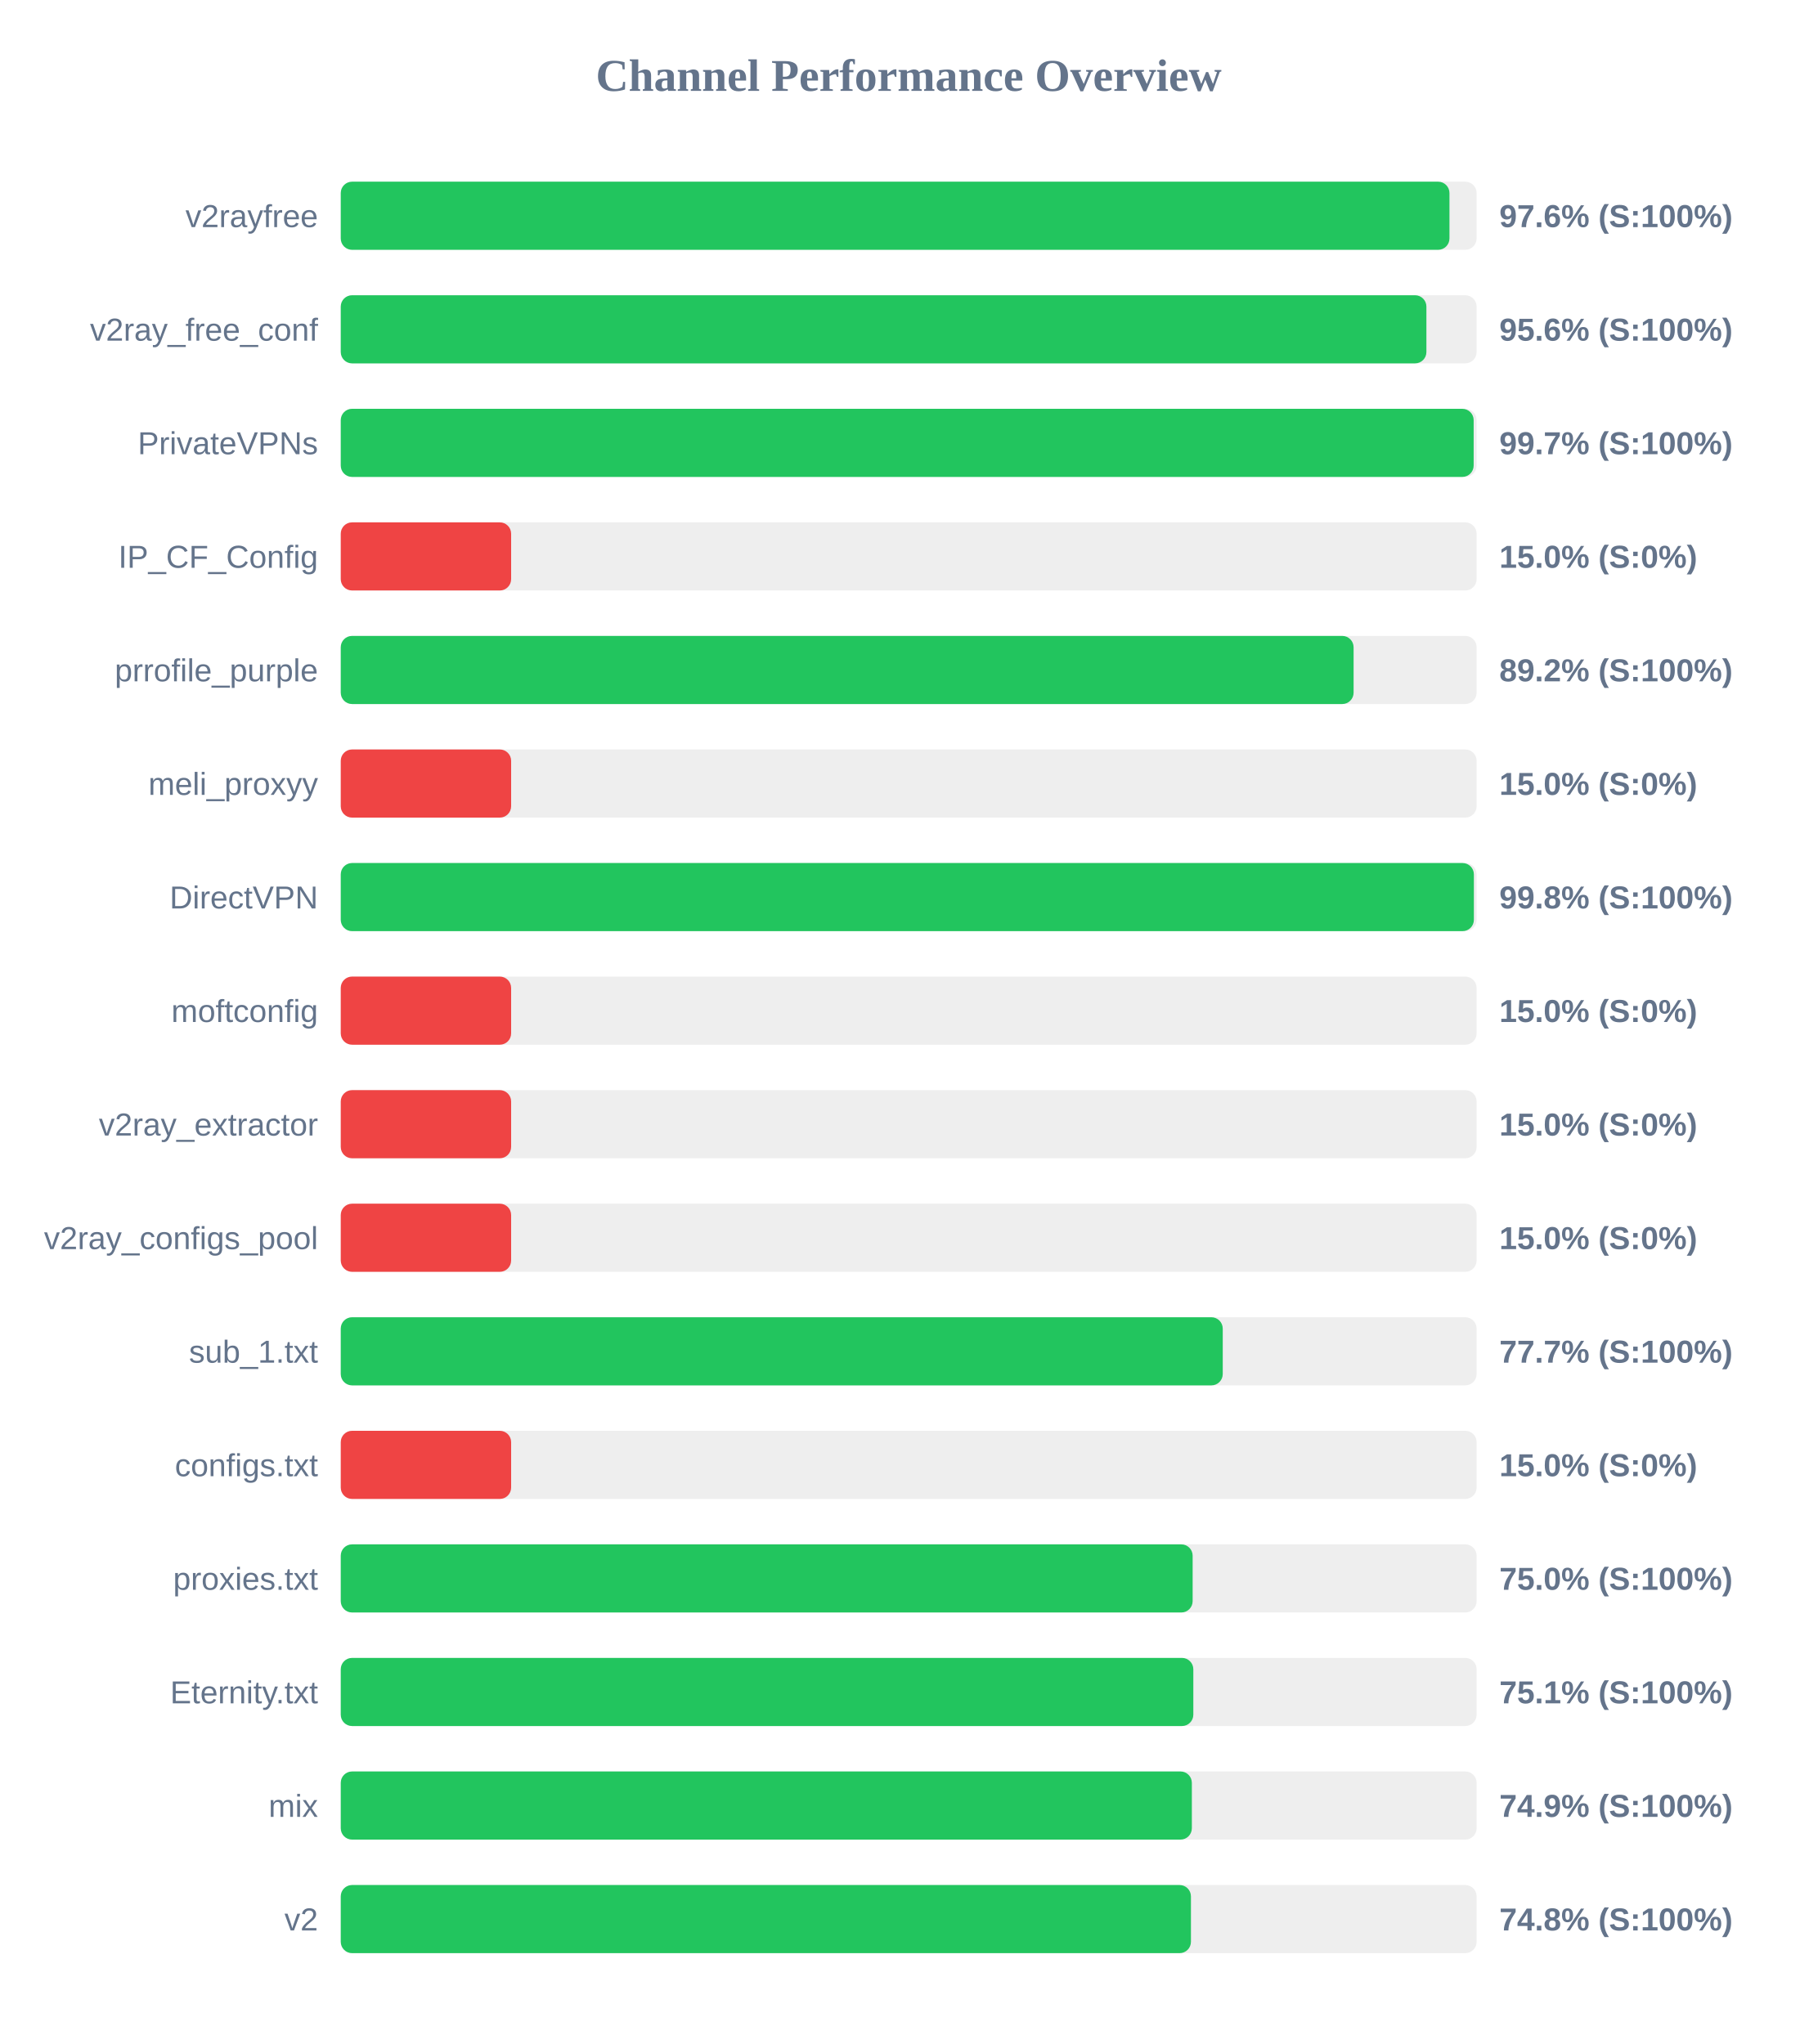
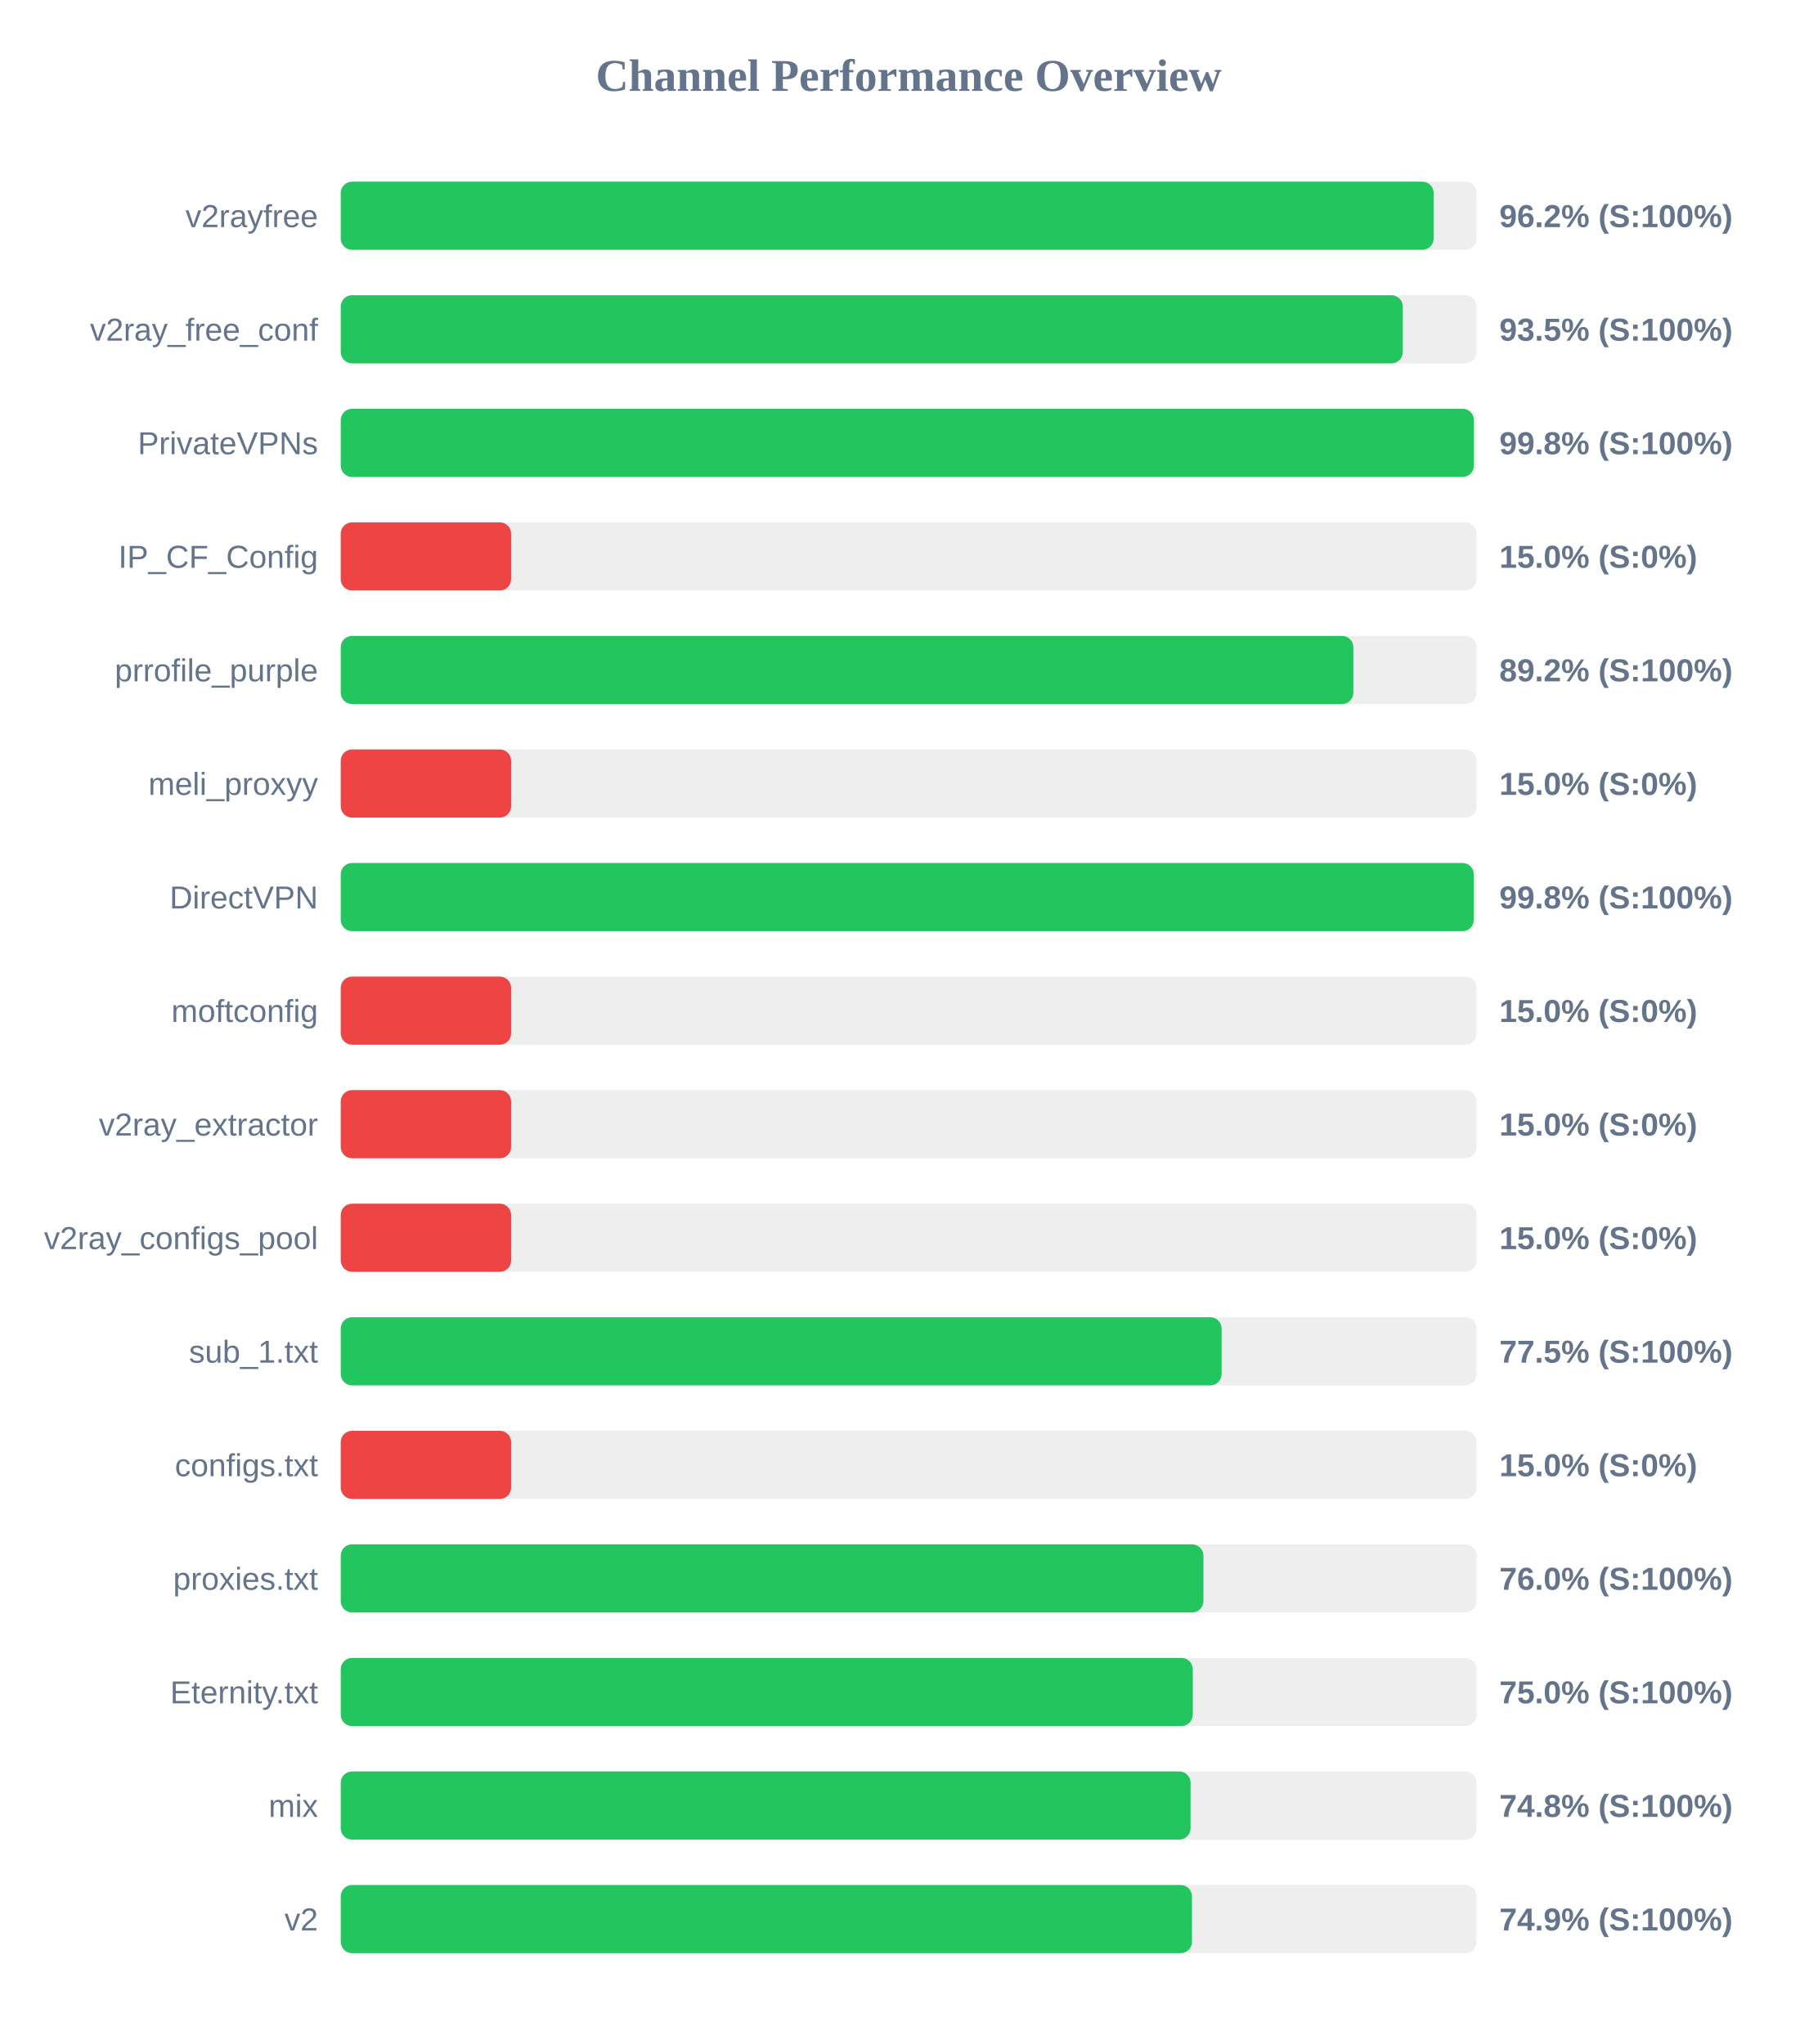
<svg xmlns="http://www.w3.org/2000/svg" width="800" height="900" version="1.1">
  <style>
        .row { font: 14px Arial; fill: #64748b; }
        .score { font: bold 14px Arial; fill: #64748b; }
    </style>
  <text x="400" y="40" text-anchor="middle" font-size="20px" font-weight="bold" fill="#64748b">Channel Performance Overview</text>
  <rect x="150" y="80" width="500" height="30" fill="#eee" rx="5" />
-   <rect x="150" y="80" width="488.05" height="30" fill="#22c55e" rx="5" />
+   <rect x="150" y="80" width="481.1" height="30" fill="#22c55e" rx="5" />
  <text x="140" y="100" text-anchor="end" class="row">v2rayfree</text>
-   <text x="660" y="100" text-anchor="start" class="score">97.6% (S:100%)</text>
+   <text x="660" y="100" text-anchor="start" class="score">96.2% (S:100%)</text>
  <rect x="150" y="130" width="500" height="30" fill="#eee" rx="5" />
-   <rect x="150" y="130" width="477.9" height="30" fill="#22c55e" rx="5" />
+   <rect x="150" y="130" width="467.5" height="30" fill="#22c55e" rx="5" />
  <text x="140" y="150" text-anchor="end" class="row">v2ray_free_conf</text>
-   <text x="660" y="150" text-anchor="start" class="score">95.6% (S:100%)</text>
+   <text x="660" y="150" text-anchor="start" class="score">93.5% (S:100%)</text>
  <rect x="150" y="180" width="500" height="30" fill="#eee" rx="5" />
-   <rect x="150" y="180" width="498.7" height="30" fill="#22c55e" rx="5" />
+   <rect x="150" y="180" width="498.8" height="30" fill="#22c55e" rx="5" />
  <text x="140" y="200" text-anchor="end" class="row">PrivateVPNs</text>
-   <text x="660" y="200" text-anchor="start" class="score">99.7% (S:100%)</text>
+   <text x="660" y="200" text-anchor="start" class="score">99.8% (S:100%)</text>
  <rect x="150" y="230" width="500" height="30" fill="#eee" rx="5" />
  <rect x="150" y="230" width="75.0" height="30" fill="#ef4444" rx="5" />
  <text x="140" y="250" text-anchor="end" class="row">IP_CF_Config</text>
  <text x="660" y="250" text-anchor="start" class="score">15.0% (S:0%)</text>
  <rect x="150" y="280" width="500" height="30" fill="#eee" rx="5" />
-   <rect x="150" y="280" width="445.85" height="30" fill="#22c55e" rx="5" />
+   <rect x="150" y="280" width="445.75" height="30" fill="#22c55e" rx="5" />
  <text x="140" y="300" text-anchor="end" class="row">prrofile_purple</text>
  <text x="660" y="300" text-anchor="start" class="score">89.2% (S:100%)</text>
  <rect x="150" y="330" width="500" height="30" fill="#eee" rx="5" />
  <rect x="150" y="330" width="75.0" height="30" fill="#ef4444" rx="5" />
  <text x="140" y="350" text-anchor="end" class="row">meli_proxyy</text>
  <text x="660" y="350" text-anchor="start" class="score">15.0% (S:0%)</text>
  <rect x="150" y="380" width="500" height="30" fill="#eee" rx="5" />
-   <rect x="150" y="380" width="498.8" height="30" fill="#22c55e" rx="5" />
+   <rect x="150" y="380" width="498.75" height="30" fill="#22c55e" rx="5" />
  <text x="140" y="400" text-anchor="end" class="row">DirectVPN</text>
  <text x="660" y="400" text-anchor="start" class="score">99.8% (S:100%)</text>
  <rect x="150" y="430" width="500" height="30" fill="#eee" rx="5" />
  <rect x="150" y="430" width="75.0" height="30" fill="#ef4444" rx="5" />
  <text x="140" y="450" text-anchor="end" class="row">moftconfig</text>
  <text x="660" y="450" text-anchor="start" class="score">15.0% (S:0%)</text>
  <rect x="150" y="480" width="500" height="30" fill="#eee" rx="5" />
  <rect x="150" y="480" width="75.0" height="30" fill="#ef4444" rx="5" />
  <text x="140" y="500" text-anchor="end" class="row">v2ray_extractor</text>
  <text x="660" y="500" text-anchor="start" class="score">15.0% (S:0%)</text>
  <rect x="150" y="530" width="500" height="30" fill="#eee" rx="5" />
  <rect x="150" y="530" width="75.0" height="30" fill="#ef4444" rx="5" />
  <text x="140" y="550" text-anchor="end" class="row">v2ray_configs_pool</text>
  <text x="660" y="550" text-anchor="start" class="score">15.0% (S:0%)</text>
  <rect x="150" y="580" width="500" height="30" fill="#eee" rx="5" />
-   <rect x="150" y="580" width="388.25" height="30" fill="#22c55e" rx="5" />
+   <rect x="150" y="580" width="387.75" height="30" fill="#22c55e" rx="5" />
  <text x="140" y="600" text-anchor="end" class="row">sub_1.txt</text>
-   <text x="660" y="600" text-anchor="start" class="score">77.7% (S:100%)</text>
+   <text x="660" y="600" text-anchor="start" class="score">77.5% (S:100%)</text>
  <rect x="150" y="630" width="500" height="30" fill="#eee" rx="5" />
  <rect x="150" y="630" width="75.0" height="30" fill="#ef4444" rx="5" />
  <text x="140" y="650" text-anchor="end" class="row">configs.txt</text>
  <text x="660" y="650" text-anchor="start" class="score">15.0% (S:0%)</text>
  <rect x="150" y="680" width="500" height="30" fill="#eee" rx="5" />
-   <rect x="150" y="680" width="375.0" height="30" fill="#22c55e" rx="5" />
+   <rect x="150" y="680" width="379.75" height="30" fill="#22c55e" rx="5" />
  <text x="140" y="700" text-anchor="end" class="row">proxies.txt</text>
-   <text x="660" y="700" text-anchor="start" class="score">75.0% (S:100%)</text>
+   <text x="660" y="700" text-anchor="start" class="score">76.0% (S:100%)</text>
  <rect x="150" y="730" width="500" height="30" fill="#eee" rx="5" />
-   <rect x="150" y="730" width="375.3" height="30" fill="#22c55e" rx="5" />
+   <rect x="150" y="730" width="375.05" height="30" fill="#22c55e" rx="5" />
  <text x="140" y="750" text-anchor="end" class="row">Eternity.txt</text>
-   <text x="660" y="750" text-anchor="start" class="score">75.1% (S:100%)</text>
+   <text x="660" y="750" text-anchor="start" class="score">75.0% (S:100%)</text>
  <rect x="150" y="780" width="500" height="30" fill="#eee" rx="5" />
-   <rect x="150" y="780" width="374.65" height="30" fill="#22c55e" rx="5" />
+   <rect x="150" y="780" width="374.1" height="30" fill="#22c55e" rx="5" />
  <text x="140" y="800" text-anchor="end" class="row">mix</text>
-   <text x="660" y="800" text-anchor="start" class="score">74.9% (S:100%)</text>
+   <text x="660" y="800" text-anchor="start" class="score">74.8% (S:100%)</text>
  <rect x="150" y="830" width="500" height="30" fill="#eee" rx="5" />
-   <rect x="150" y="830" width="374.25" height="30" fill="#22c55e" rx="5" />
+   <rect x="150" y="830" width="374.7" height="30" fill="#22c55e" rx="5" />
  <text x="140" y="850" text-anchor="end" class="row">v2</text>
-   <text x="660" y="850" text-anchor="start" class="score">74.8% (S:100%)</text>
+   <text x="660" y="850" text-anchor="start" class="score">74.9% (S:100%)</text>
</svg>
